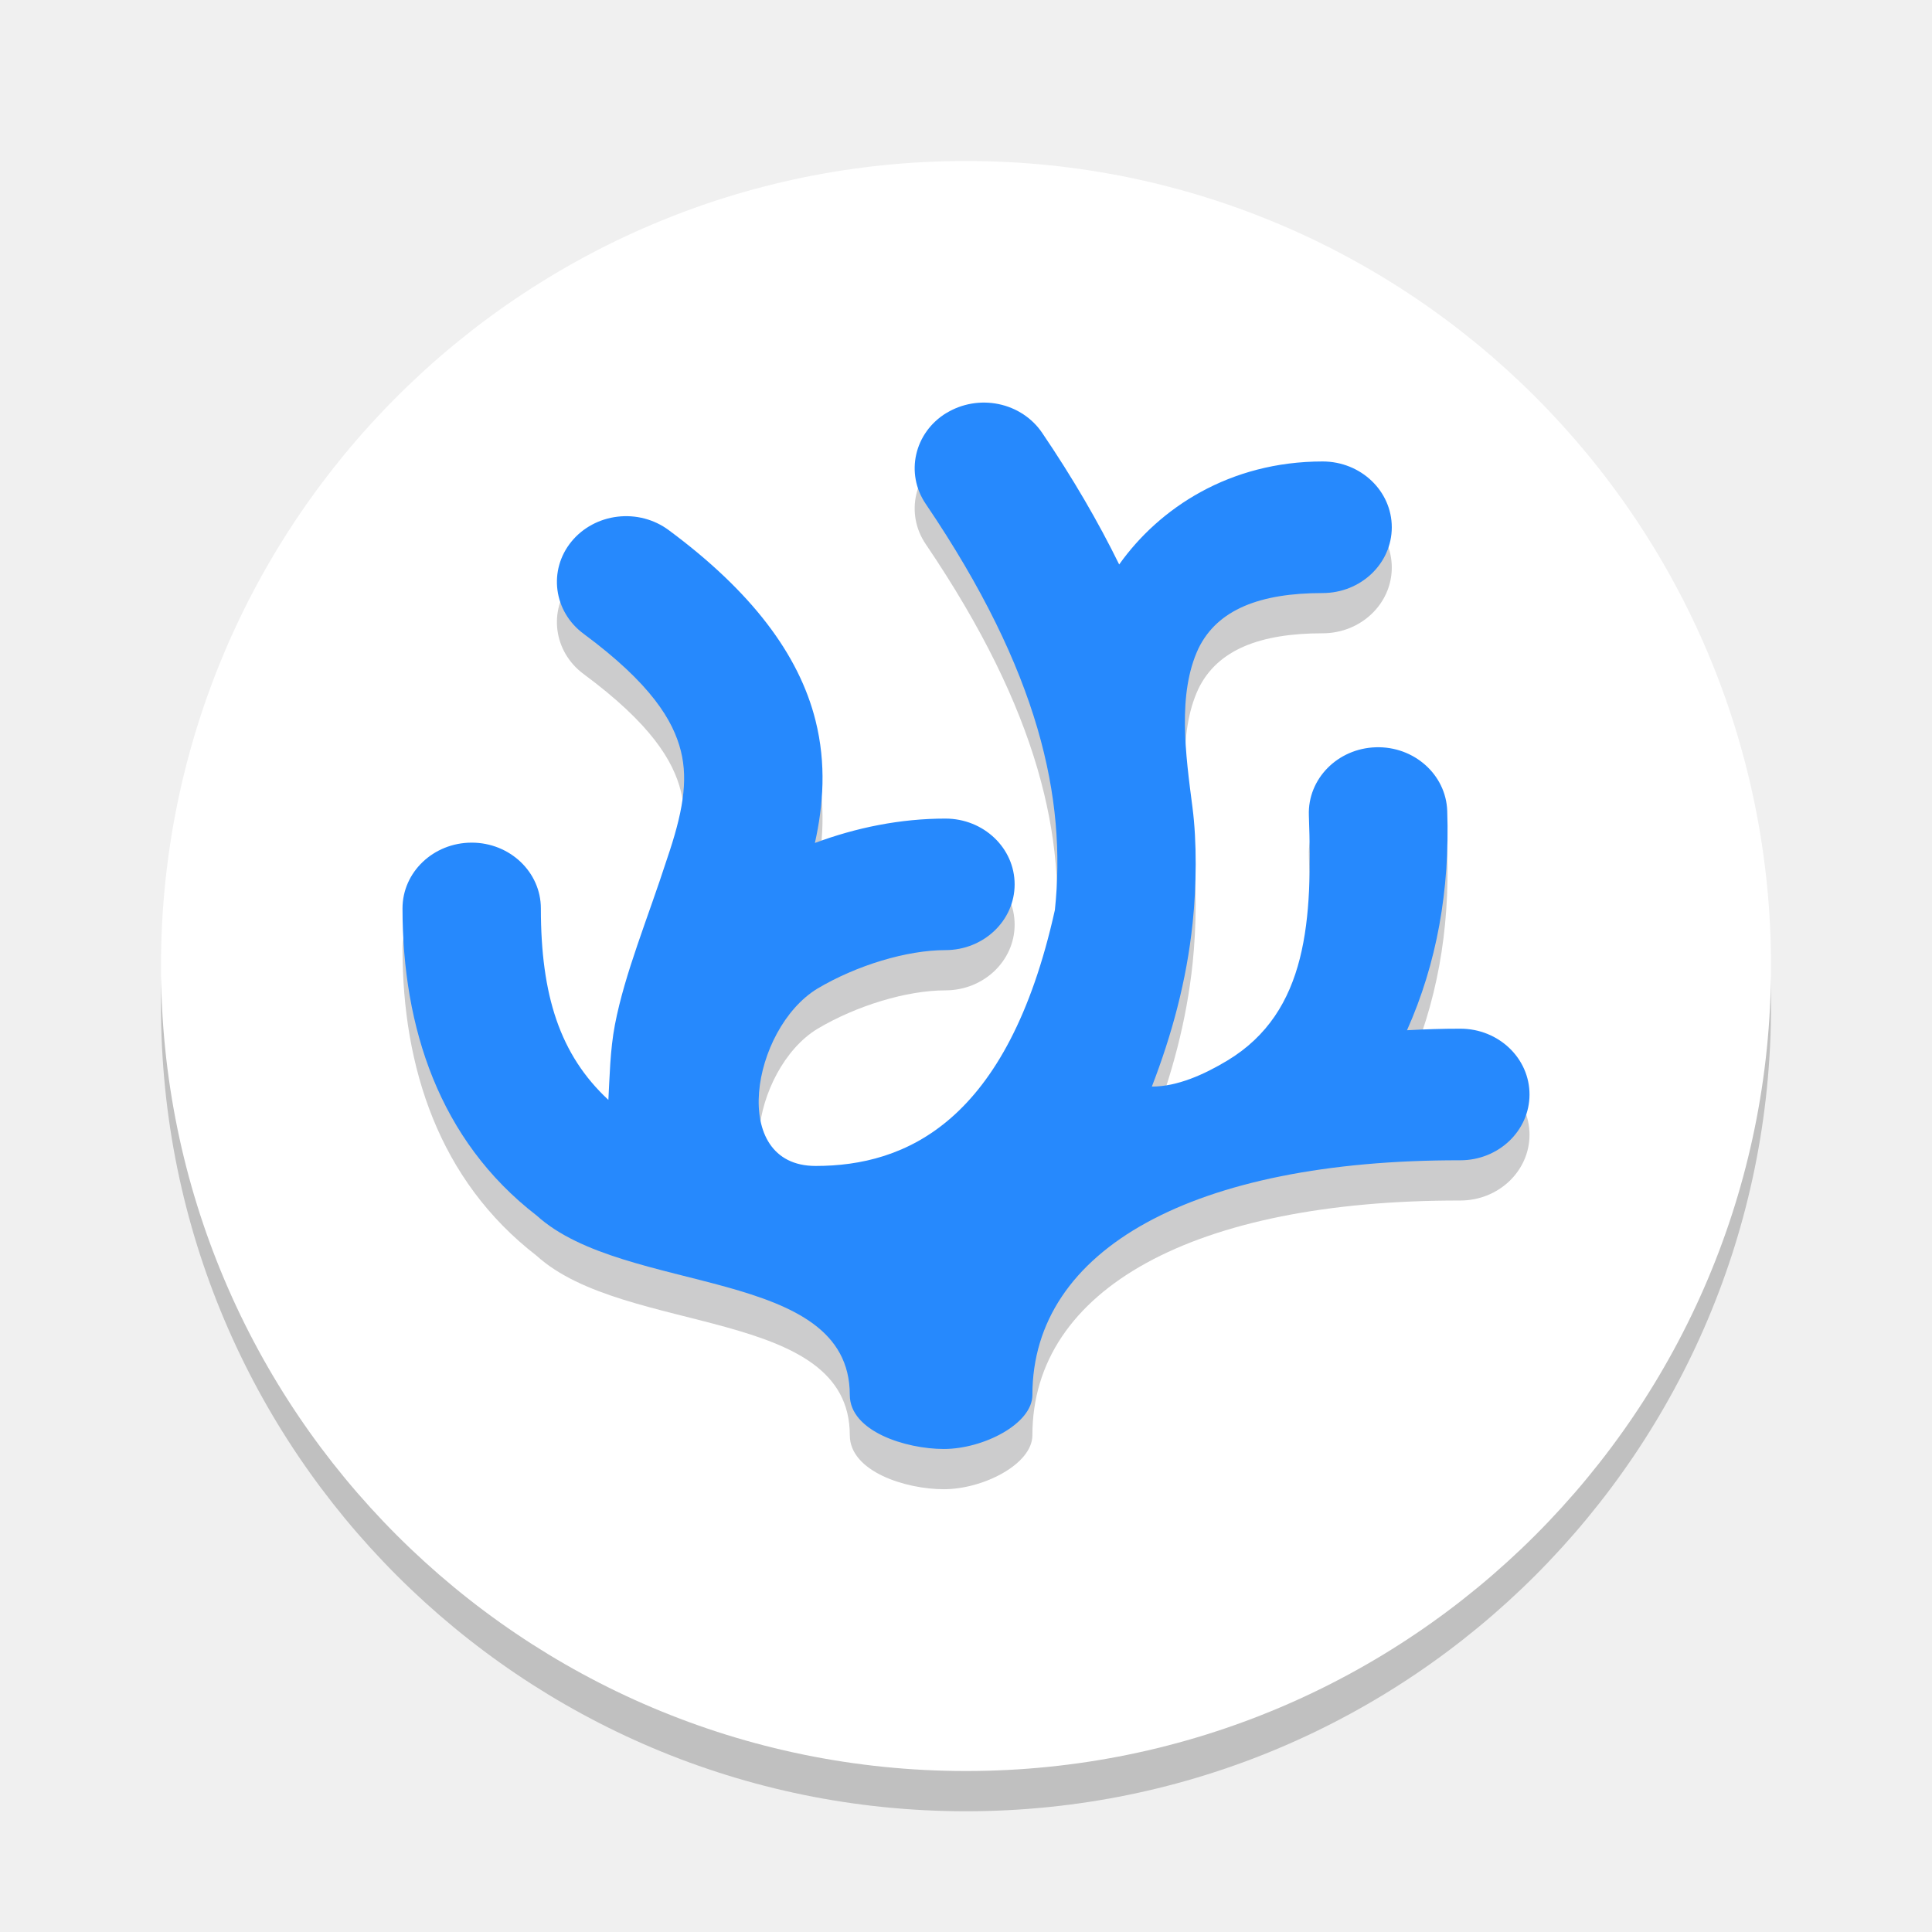
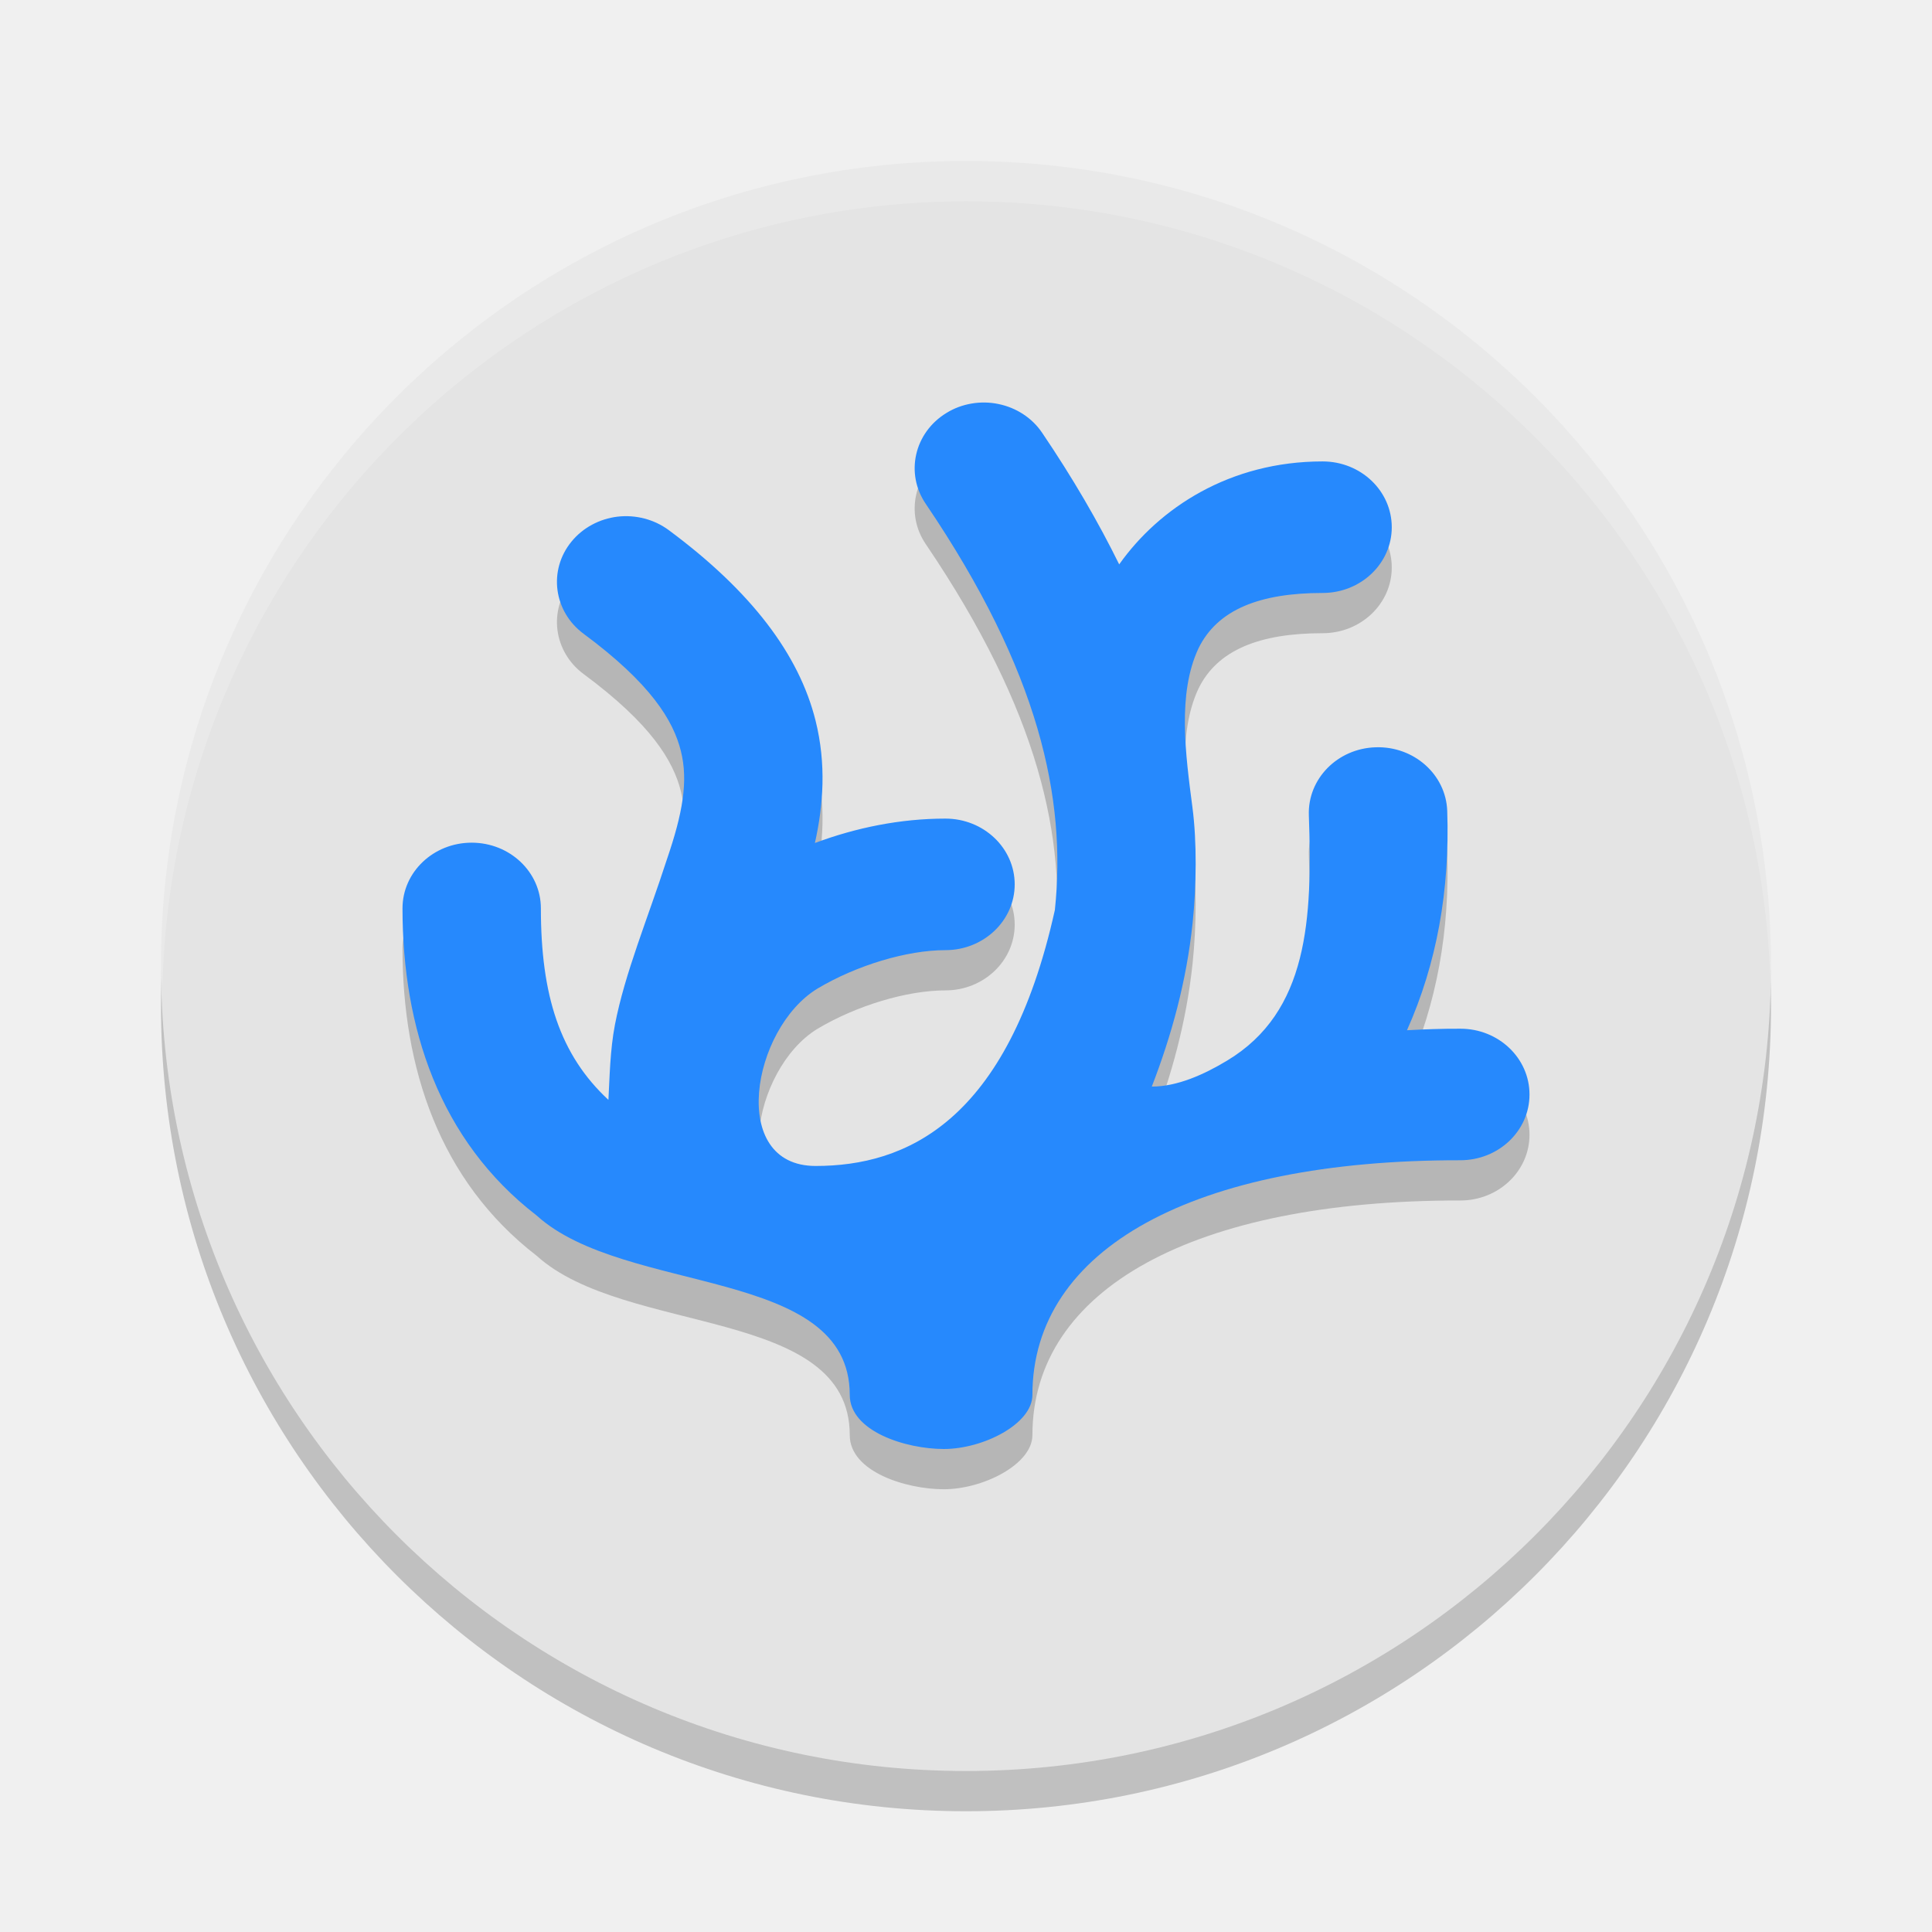
- <svg xmlns="http://www.w3.org/2000/svg" width="24" height="24" version="1.1" viewBox="0 0 24 24">
-   <g transform="matrix(.35593 0 0 .35965 -.072294 .20718)">
-     <ellipse cx="33.918" cy="34.18" rx="28.096" ry="27.805" opacity=".2" stroke-width=".998" />
-     <ellipse cx="33.918" cy="32.79" rx="28.096" ry="27.805" fill="#fff" stroke-width=".998" />
-     <path d="m33.235 15.077c-1.123 0.679-1.446 2.086-0.723 3.141 3.976 5.807 4.915 10.187 4.508 14.026-1.646 7.351-5.223 8.842-8.35 8.842-3.052 0-2.235-4.737 0.059-6.124 1.37-0.806 3.124-1.331 4.47-1.331 1.334 0 2.416-1.017 2.416-2.271 0-1.255-1.082-2.272-2.416-2.272-1.573 0-3.115 0.312-4.555 0.842 0.294-1.309 0.403-2.724 0.022-4.228-0.577-2.284-2.24-4.465-5.126-6.579-0.505-0.371-1.147-0.538-1.783-0.463-0.636 0.074-1.215 0.383-1.608 0.858-0.819 0.99-0.629 2.418 0.424 3.188 2.351 1.722 3.128 2.997 3.393 4.047 0.266 1.049 0.052 2.175-0.481 3.722-0.682 2.085-1.473 3.946-1.82 5.731-0.171 0.878-0.185 1.834-0.229 2.598-1.693-1.556-2.356-3.612-2.356-6.614-3.94e-4 -1.255-1.082-2.272-2.416-2.271-1.333 0.001-2.413 1.018-2.413 2.271 0 4.101 1.272 8.004 4.68 10.607 3.085 2.772 10.931 1.748 10.931 6.198 0 1.256 1.949 1.867 3.283 1.867 1.368 0 3.09-0.862 3.09-1.867 0-5.049 5.643-8.118 14.931-8.105 1.334 0.002 2.417-1.014 2.419-2.269 0.002-1.255-1.077-2.274-2.411-2.276-0.635-7.42e-4 -1.254 0.02-1.865 0.054 1.038-2.303 1.499-4.839 1.404-7.578-0.044-1.254-1.16-2.237-2.493-2.196-1.335 0.041-2.38 1.092-2.336 2.347 0.126 3.586-0.016 6.789-2.85 8.477-0.806 0.48-1.742 0.896-2.63 0.896 0.69-1.769 1.21-3.636 1.423-5.648 0.136-1.284 0.151-2.81-0.005-3.995-0.241-1.836-0.532-3.919 0.207-5.487 0.664-1.351 2.152-1.917 4.336-1.917 1.333-0.001 2.413-1.018 2.413-2.271 7.86e-4 -1.255-1.08-2.273-2.413-2.274-3.246 0-5.706 1.611-7.101 3.558-0.729-1.469-1.617-2.983-2.691-4.55-0.347-0.506-0.892-0.862-1.518-0.99-0.31-0.063-0.63-0.069-0.942-0.016-0.312 0.053-0.61 0.163-0.878 0.325z" fill="#000103" opacity=".2" stroke-width=".382" />
-     <path d="m33.235 13.687c-1.123 0.679-1.446 2.086-0.723 3.141 3.976 5.807 4.915 10.187 4.508 14.026-1.646 7.351-5.223 8.842-8.35 8.842-3.052 0-2.235-4.737 0.059-6.124 1.37-0.806 3.124-1.331 4.47-1.331 1.334 0 2.416-1.017 2.416-2.271 0-1.255-1.082-2.272-2.416-2.272-1.573 0-3.115 0.312-4.555 0.842 0.294-1.309 0.403-2.724 0.022-4.228-0.577-2.284-2.24-4.465-5.126-6.579-0.505-0.371-1.147-0.538-1.783-0.463-0.636 0.074-1.215 0.383-1.608 0.858-0.819 0.99-0.629 2.418 0.424 3.188 2.351 1.722 3.128 2.997 3.393 4.047 0.266 1.049 0.052 2.175-0.481 3.722-0.682 2.085-1.473 3.946-1.82 5.731-0.171 0.878-0.185 1.834-0.229 2.598-1.693-1.556-2.356-3.612-2.356-6.614-3.93e-4 -1.255-1.082-2.272-2.416-2.271-1.333 0.001-2.413 1.018-2.413 2.271 0 4.101 1.272 8.004 4.68 10.607 3.085 2.772 10.931 1.748 10.931 6.198 0 1.256 1.949 1.867 3.283 1.867 1.368 0 3.09-0.862 3.09-1.867 0-5.049 5.643-8.118 14.931-8.105 1.334 0.002 2.417-1.014 2.419-2.269 0.002-1.255-1.077-2.274-2.411-2.276-0.635-7.43e-4 -1.254 0.02-1.865 0.054 1.038-2.303 1.499-4.839 1.404-7.578-0.044-1.254-1.16-2.237-2.493-2.196-1.335 0.041-2.38 1.092-2.336 2.347 0.126 3.586-0.017 6.789-2.85 8.477-0.806 0.48-1.742 0.896-2.63 0.896 0.69-1.769 1.21-3.636 1.423-5.648 0.136-1.284 0.151-2.81-0.005-3.995-0.241-1.836-0.532-3.919 0.207-5.487 0.664-1.351 2.152-1.917 4.336-1.917 1.333-0.001 2.413-1.018 2.413-2.271 7.86e-4 -1.255-1.08-2.273-2.413-2.274-3.246 0-5.706 1.611-7.101 3.558-0.729-1.469-1.617-2.983-2.691-4.55-0.347-0.506-0.892-0.862-1.518-0.99-0.31-0.063-0.63-0.069-0.942-0.016-0.312 0.053-0.61 0.163-0.878 0.325z" fill="#2689fd" stroke-width=".382" />
-   </g>
+ <svg xmlns="http://www.w3.org/2000/svg" width="24" height="24" version="1.1">
+   <circle style="opacity:0.2" cx="12" cy="12.5" r="10" />
+   <circle style="fill:#e4e4e4" cx="12" cy="12" r="10" />
+   <path style="opacity:0.2" d="M 11.757,5.63 C 11.357,5.874 11.242,6.38 11.5,6.759 12.915,8.848 13.249,10.423 13.104,11.804 12.518,14.448 11.245,14.984 10.132,14.984 9.046,14.984 9.337,13.28 10.154,12.781 10.641,12.491 11.266,12.303 11.745,12.303 12.219,12.303 12.605,11.937 12.605,11.486 12.605,11.034 12.219,10.669 11.745,10.669 11.185,10.669 10.636,10.781 10.123,10.972 10.228,10.501 10.266,9.992 10.131,9.451 9.926,8.63 9.334,7.845 8.307,7.085 8.127,6.952 7.898,6.892 7.672,6.918 7.446,6.945 7.24,7.056 7.1,7.227 6.808,7.583 6.876,8.097 7.251,8.374 8.087,8.993 8.364,9.452 8.458,9.829 8.553,10.207 8.477,10.611 8.287,11.168 8.044,11.918 7.763,12.587 7.639,13.229 7.578,13.545 7.573,13.889 7.558,14.163 6.955,13.603 6.719,12.864 6.719,11.784 6.719,11.333 6.334,10.968 5.859,10.968 5.385,10.968 5,11.333 5,11.784 5,13.26 5.453,14.663 6.666,15.599 7.764,16.596 10.556,16.228 10.556,17.828 10.556,18.28 11.251,18.5 11.725,18.5 12.212,18.5 12.825,18.19 12.825,17.828 12.825,16.012 14.833,14.909 18.139,14.913 18.614,14.914 19,14.549 19,14.097 19.001,13.646 18.617,13.279 18.142,13.279 17.916,13.278 17.695,13.286 17.478,13.298 17.848,12.47 18.012,11.558 17.978,10.573 17.962,10.122 17.565,9.768 17.09,9.783 16.615,9.797 16.243,10.175 16.259,10.627 16.304,11.916 16.253,13.068 15.244,13.675 14.958,13.848 14.624,13.998 14.308,13.998 14.554,13.361 14.739,12.69 14.815,11.966 14.863,11.505 14.869,10.956 14.813,10.529 14.727,9.869 14.624,9.12 14.887,8.556 15.123,8.07 15.653,7.866 16.43,7.866 16.905,7.866 17.289,7.5 17.289,7.05 17.289,6.598 16.905,6.232 16.43,6.232 15.275,6.232 14.399,6.811 13.903,7.511 13.643,6.983 13.327,6.439 12.945,5.875 12.822,5.693 12.627,5.565 12.404,5.519 12.294,5.496 12.18,5.494 12.069,5.513 11.958,5.532 11.852,5.571 11.757,5.63 Z" />
+   <path style="fill:#2689fd" d="M 11.757,5.13 C 11.357,5.374 11.242,5.88 11.5,6.259 12.915,8.348 13.249,9.923 13.104,11.304 12.518,13.948 11.245,14.484 10.132,14.484 9.046,14.484 9.337,12.78 10.154,12.281 10.641,11.991 11.266,11.803 11.745,11.803 12.219,11.803 12.605,11.437 12.605,10.986 12.605,10.535 12.219,10.169 11.745,10.169 11.185,10.169 10.636,10.281 10.123,10.472 10.228,10.001 10.266,9.492 10.131,8.951 9.926,8.13 9.334,7.346 8.307,6.585 8.127,6.452 7.898,6.392 7.672,6.418 7.446,6.445 7.24,6.556 7.1,6.727 6.808,7.083 6.876,7.597 7.251,7.874 8.087,8.493 8.364,8.952 8.458,9.329 8.553,9.707 8.477,10.112 8.287,10.668 8.044,11.418 7.763,12.087 7.639,12.729 7.578,13.045 7.573,13.389 7.558,13.663 6.955,13.104 6.719,12.364 6.719,11.284 6.719,10.833 6.334,10.468 5.859,10.468 5.385,10.468 5,10.833 5,11.284 5,12.76 5.453,14.163 6.666,15.099 7.764,16.096 10.556,15.728 10.556,17.328 10.556,17.78 11.251,18 11.725,18 12.212,18 12.825,17.69 12.825,17.328 12.825,15.512 14.833,14.409 18.139,14.413 18.614,14.414 19,14.049 19,13.597 19.001,13.146 18.617,12.779 18.142,12.779 17.916,12.778 17.695,12.786 17.478,12.798 17.848,11.97 18.012,11.058 17.978,10.073 17.962,9.622 17.565,9.268 17.09,9.283 16.615,9.297 16.243,9.675 16.259,10.127 16.304,11.416 16.253,12.568 15.244,13.175 14.958,13.348 14.624,13.498 14.308,13.498 14.554,12.861 14.739,12.19 14.815,11.466 14.863,11.005 14.869,10.456 14.813,10.03 14.727,9.369 14.624,8.62 14.887,8.056 15.123,7.57 15.653,7.366 16.43,7.366 16.905,7.366 17.289,7 17.289,6.55 17.289,6.098 16.905,5.732 16.43,5.732 15.275,5.732 14.399,6.311 13.903,7.011 13.643,6.483 13.327,5.939 12.945,5.375 12.822,5.193 12.627,5.065 12.404,5.019 12.294,4.996 12.18,4.994 12.069,5.013 11.958,5.032 11.852,5.071 11.757,5.13 Z" />
+   <path style="fill:#ffffff;opacity:0.2" d="M 12 2 A 10 10 0 0 0 2 12 A 10 10 0 0 0 2.018 12.25 A 10 10 0 0 1 12 2.5 A 10 10 0 0 1 21.99 12.125 A 10 10 0 0 0 22 12 A 10 10 0 0 0 12 2 z" />
</svg>
